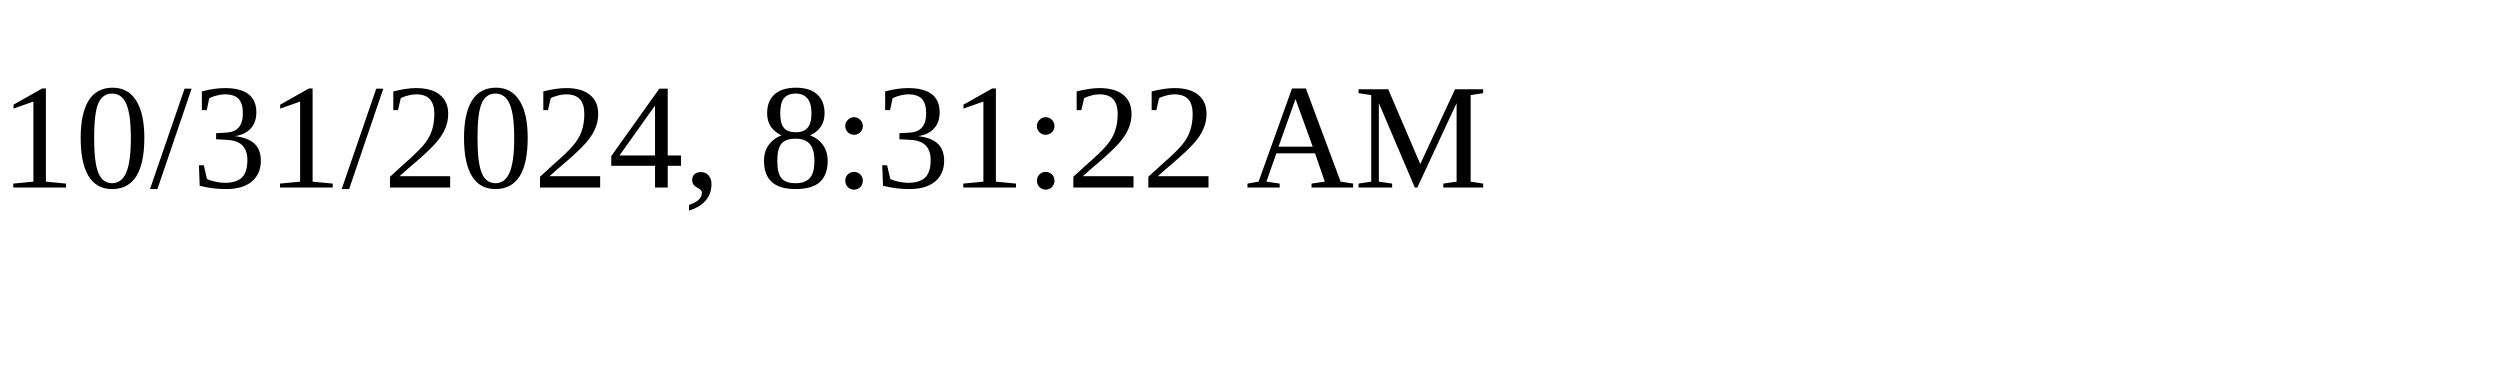
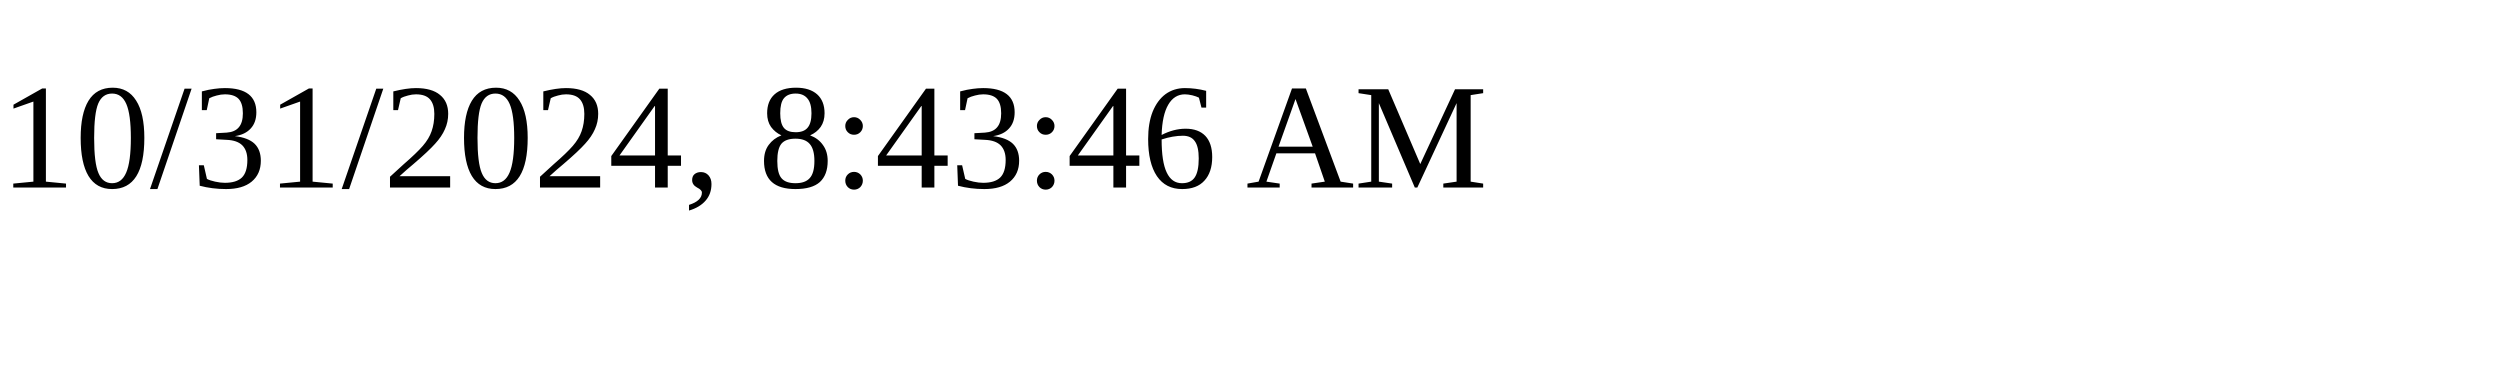
<svg xmlns="http://www.w3.org/2000/svg" height="30" width="200">
-   <text x="0" y="15">10/31/2024, 8:31:22 AM</text>
+   <text x="0" y="15">10/31/2024, 8:43:46 AM</text>
</svg>
